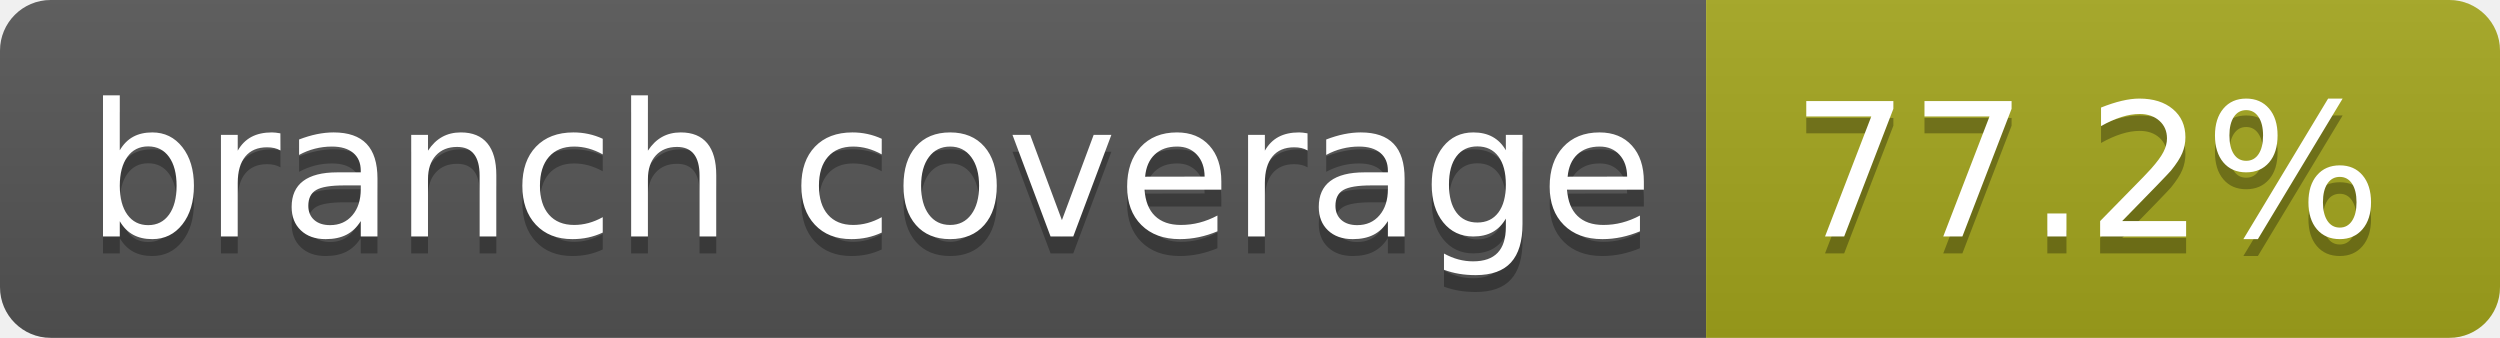
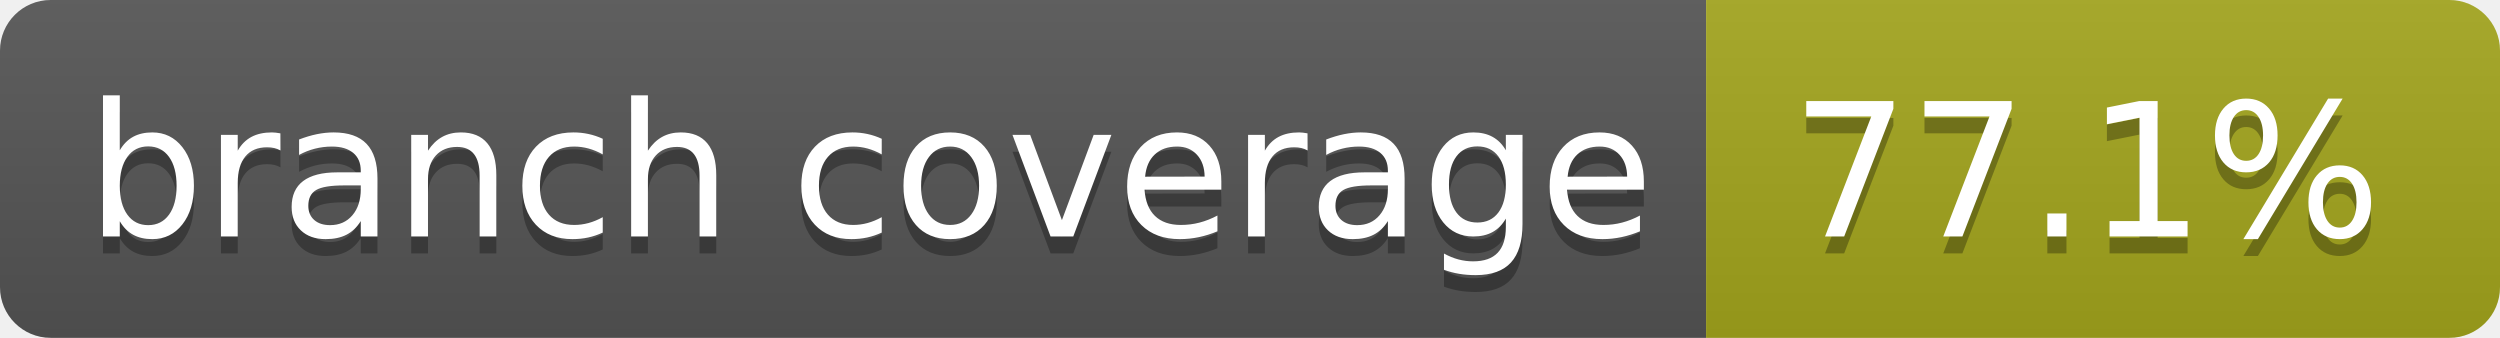
- <svg xmlns="http://www.w3.org/2000/svg" width="148" height="20" role="img" aria-label="branch coverage: 77.2%">
+ <svg xmlns="http://www.w3.org/2000/svg" width="148" height="20" role="img" aria-label="branch coverage: 77.1%">
  <linearGradient id="s" x2="0" y2="100%">
    <stop offset="0" stop-color="#bbb" stop-opacity=".1" />
    <stop offset="1" stop-opacity=".1" />
  </linearGradient>
  <clipPath id="r">
    <rect width="148" height="20" rx="3" fill="#fff" />
  </clipPath>
  <g clip-path="url(#r)">
    <rect width="101" height="20" fill="#555" />
    <rect x="101" width="47" height="20" fill="#a4a61d" />
    <rect width="148" height="20" fill="url(#s)" />
  </g>
  <g fill="#fff" text-anchor="middle" font-family="Verdana,Geneva,DejaVu Sans,sans-serif" text-rendering="geometricPrecision" font-size="110">
    <text aria-hidden="true" x="515" y="150" fill="#010101" fill-opacity=".3" transform="scale(.1)" textLength="910">branch coverage</text>
    <text x="515" y="140" transform="scale(.1)" fill="#fff" textLength="910">branch coverage</text>
-     <text aria-hidden="true" x="1235" y="150" fill="#010101" fill-opacity=".3" transform="scale(.1)" textLength="370">77.2%</text>
-     <text x="1235" y="140" transform="scale(.1)" fill="#fff" textLength="370">77.2%</text>
+     <text aria-hidden="true" x="1235" y="150" fill="#010101" fill-opacity=".3" transform="scale(.1)" textLength="370">77.1%</text>
+     <text x="1235" y="140" transform="scale(.1)" fill="#fff" textLength="370">77.1%</text>
  </g>
</svg>
